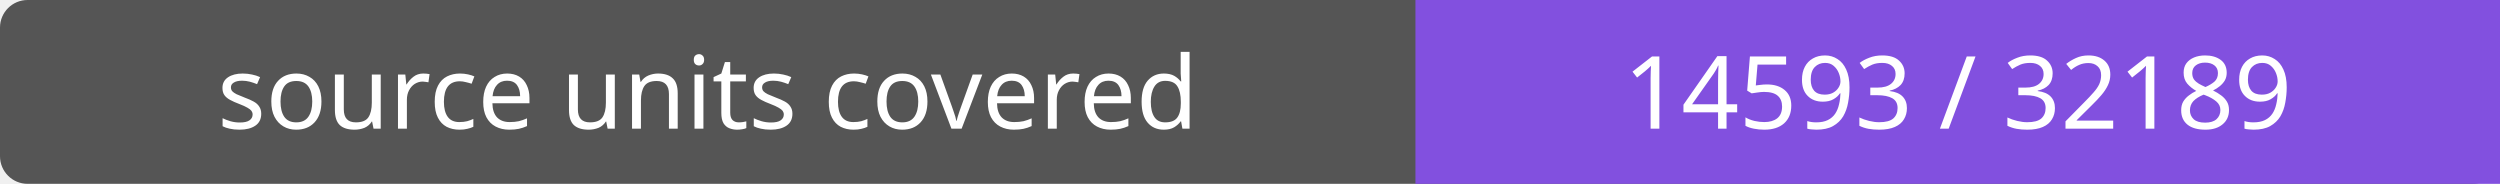
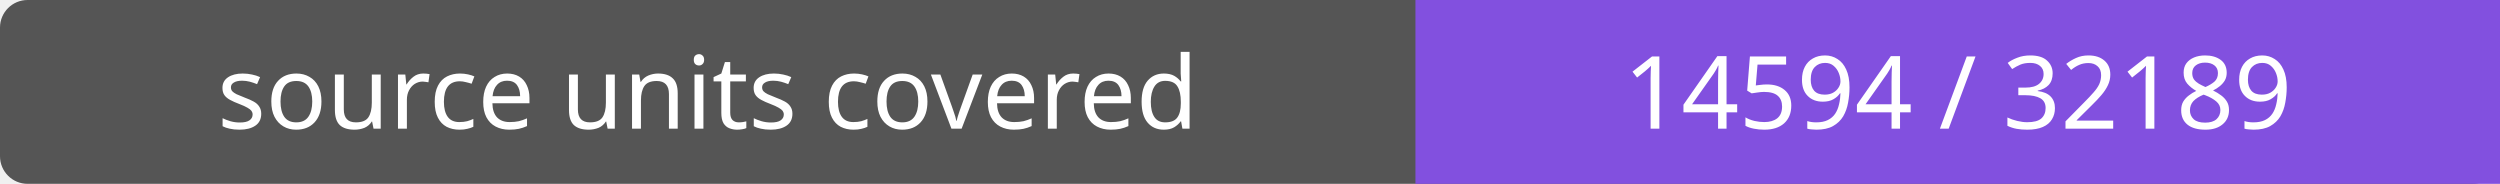
- <svg xmlns="http://www.w3.org/2000/svg" width="272" height="20" role="img" aria-label="source units covered: 14593 / 32189">
+ <svg xmlns="http://www.w3.org/2000/svg" width="272" height="20" role="img" aria-label="source units covered: 14594 / 32189">
  <rect width="272" height="20" rx="3" fill="#555" />
  <path fill="#8250df" d="M154 0h118v20H154z" />
  <g fill="#fff" text-anchor="middle" font-family="Verdana,sans-serif" font-size="11">
    <text x="77.0" y="14">source units covered</text>
-     <text x="213.0" y="14">14593 / 32189</text>
+     <text x="213.0" y="14">14594 / 32189</text>
  </g>
</svg>
